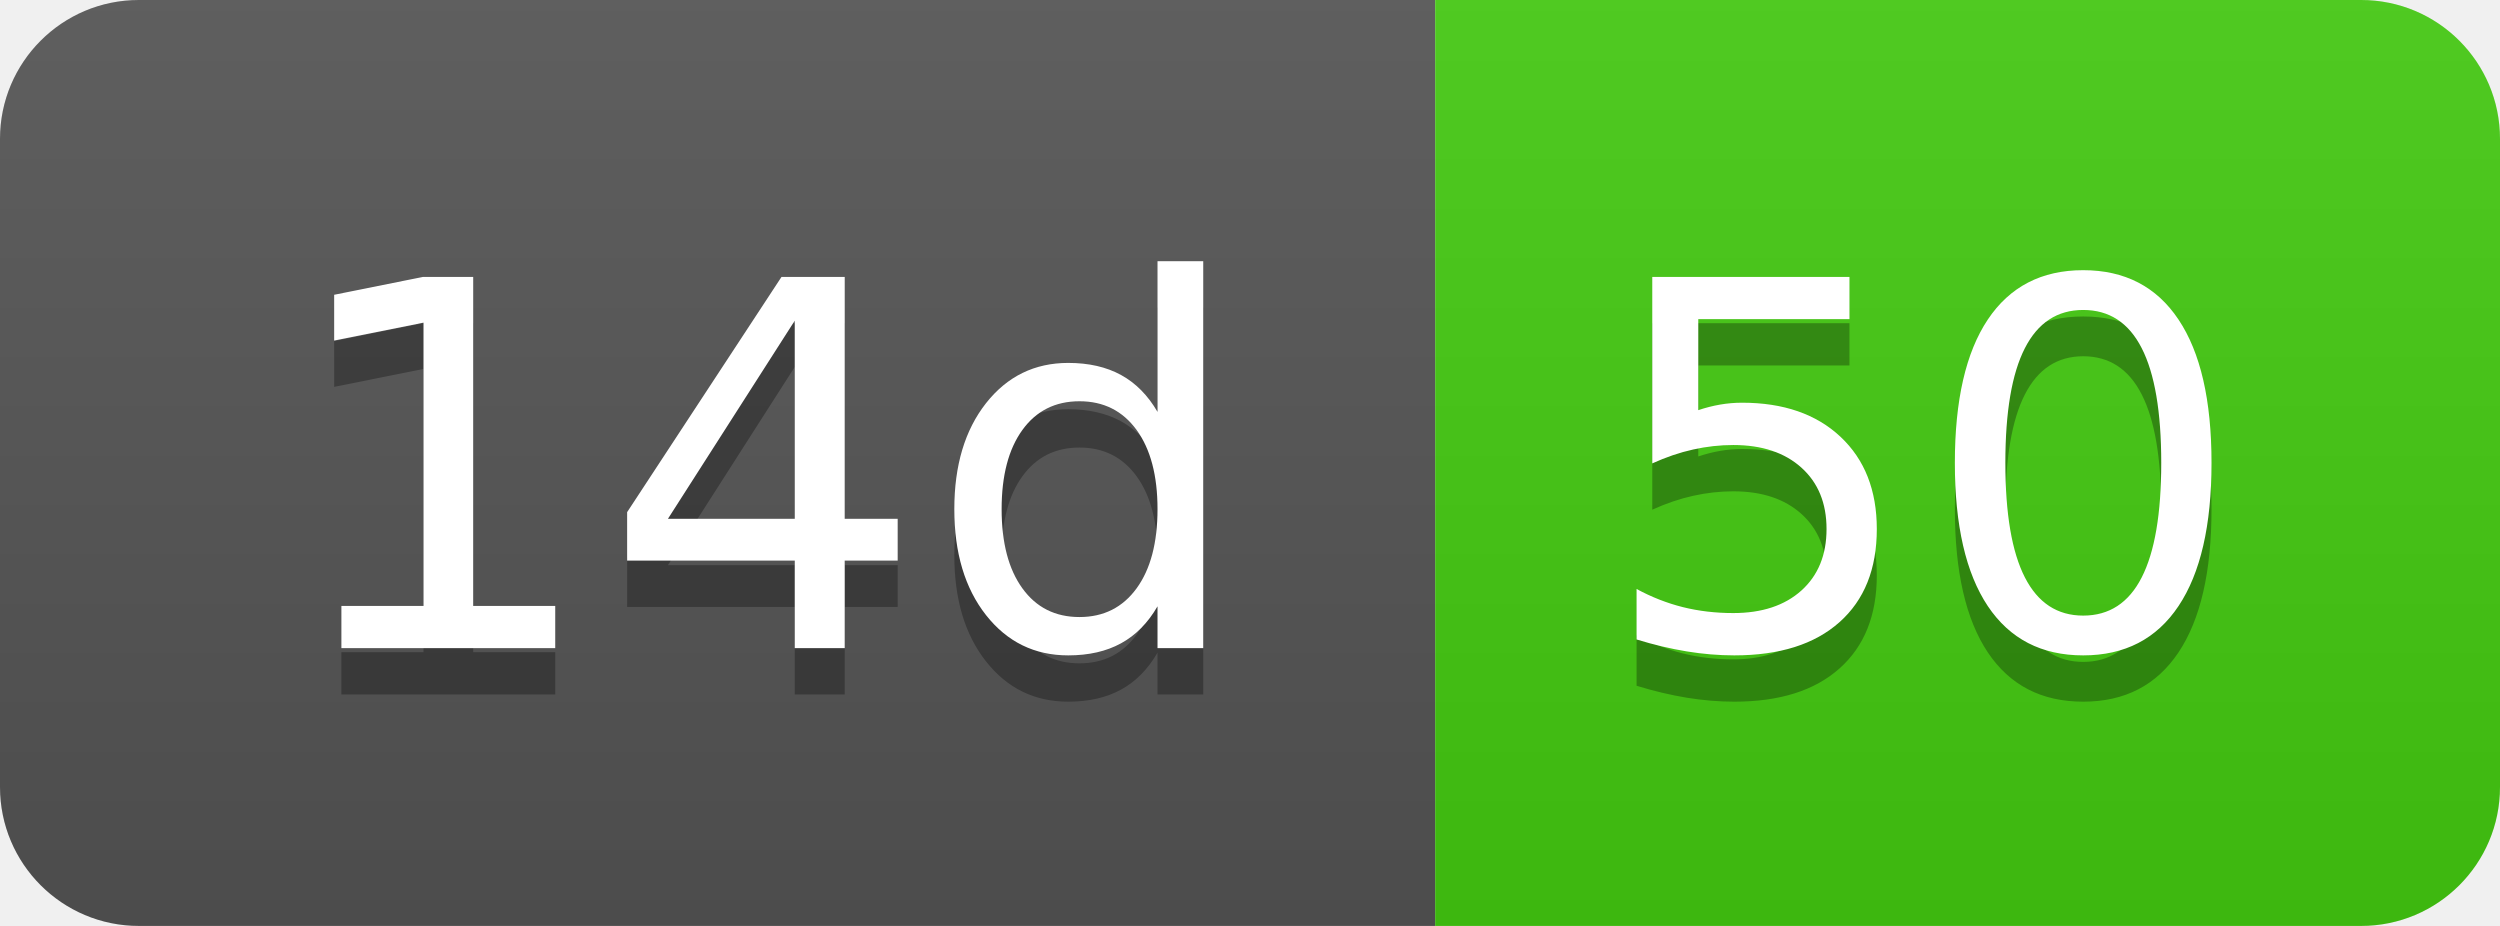
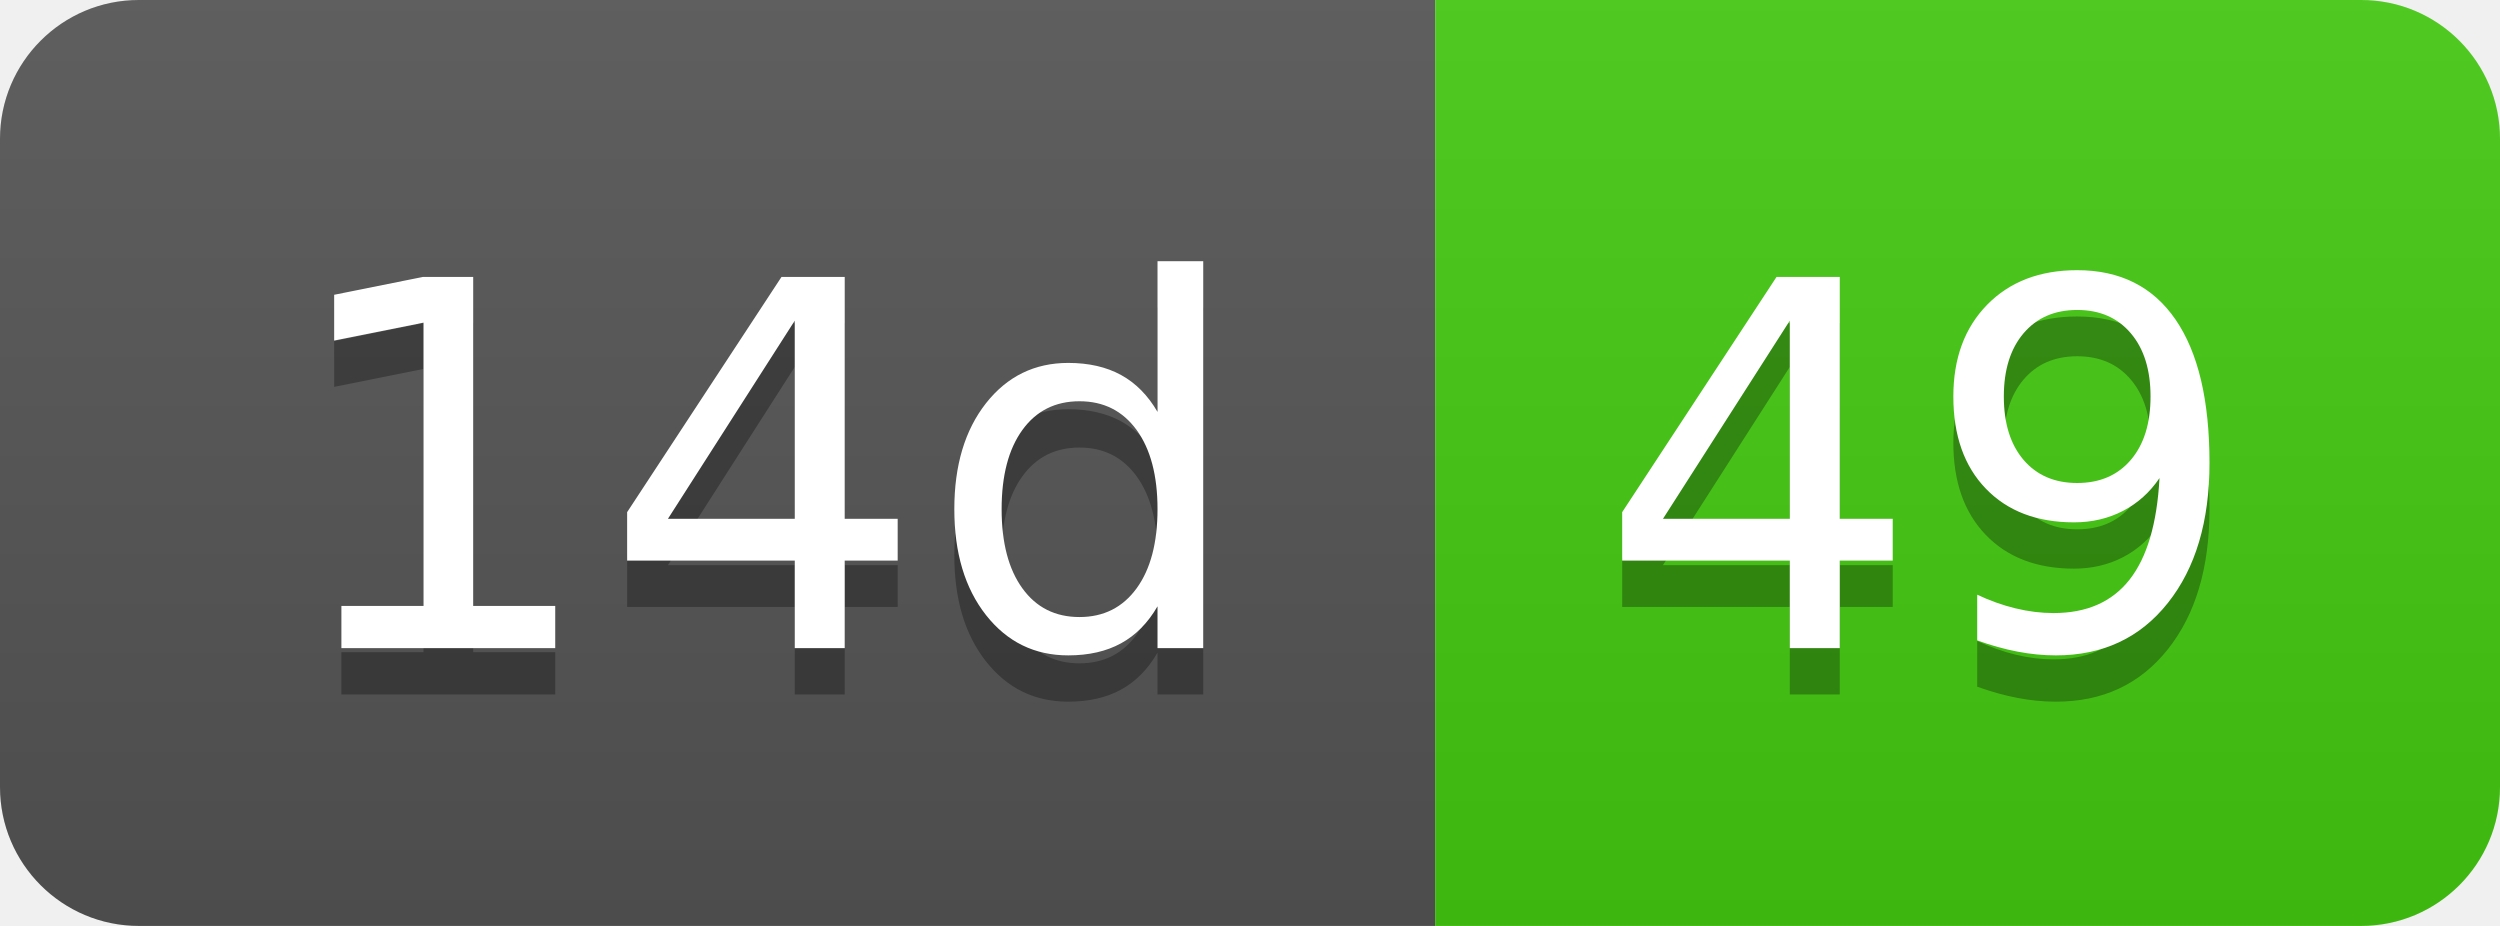
- <svg xmlns="http://www.w3.org/2000/svg" width="54" height="20" role="img" aria-label="14d: 50">
+ <svg xmlns="http://www.w3.org/2000/svg" width="54" height="20" role="img" aria-label="14d: 49">
  <linearGradient id="s" x2="0" y2="100%">
    <stop offset="0" stop-color="#bbb" stop-opacity=".1" />
    <stop offset="1" stop-opacity=".1" />
  </linearGradient>
  <clipPath id="r">
    <rect width="54" height="20" rx="3" fill="#fff" />
  </clipPath>
  <g clip-path="url(#r)">
    <rect width="31" height="20" fill="#555" />
    <rect x="31" width="23" height="20" fill="#4c1" />
    <rect width="54" height="20" fill="url(#s)" />
  </g>
  <g fill="#fff" text-anchor="middle" font-family="Verdana,Geneva,DejaVu Sans,sans-serif" text-rendering="geometricPrecision" font-size="110">
    <text aria-hidden="true" x="165" y="150" fill="#010101" fill-opacity=".3" transform="scale(.1)" textLength="210">14d</text>
    <text x="165" y="140" transform="scale(.1)" fill="#fff" textLength="210">14d</text>
-     <text aria-hidden="true" x="415" y="150" fill="#010101" fill-opacity=".3" transform="scale(.1)" textLength="130">50</text>
-     <text x="415" y="140" transform="scale(.1)" fill="#fff" textLength="130">50</text>
+     <text aria-hidden="true" x="415" y="150" fill="#010101" fill-opacity=".3" transform="scale(.1)" textLength="130">49</text>
+     <text x="415" y="140" transform="scale(.1)" fill="#fff" textLength="130">49</text>
  </g>
</svg>
